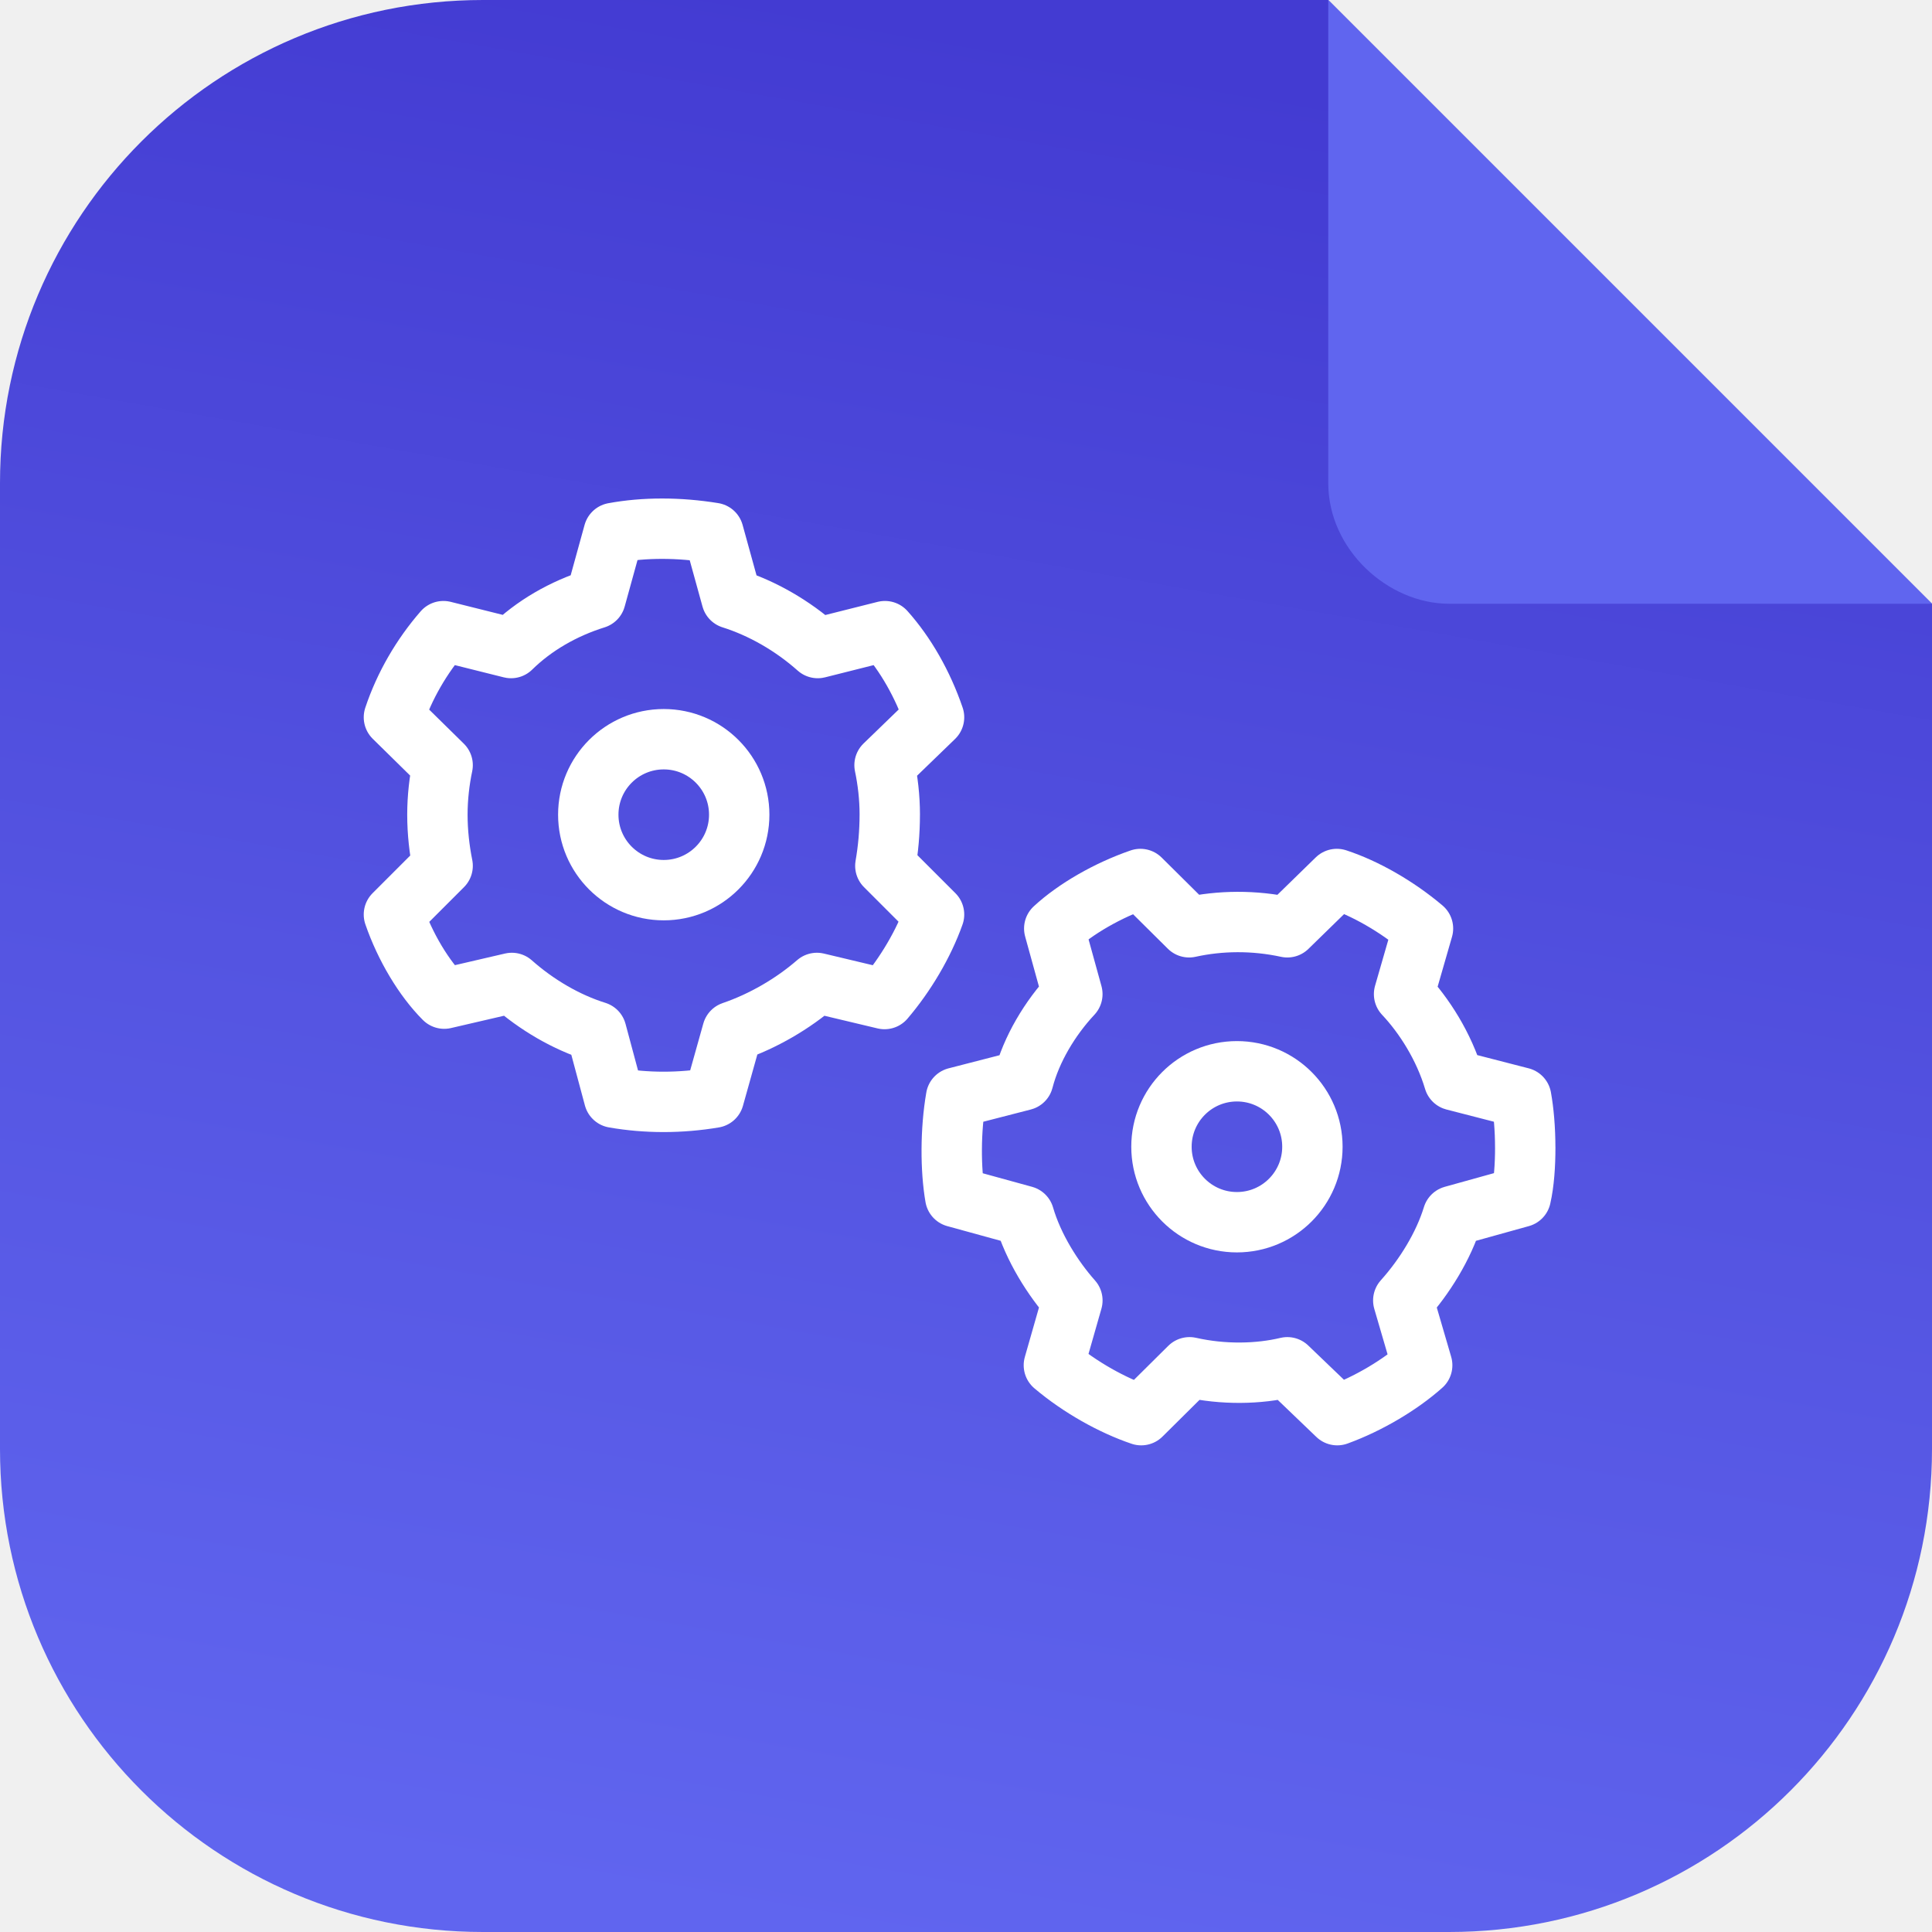
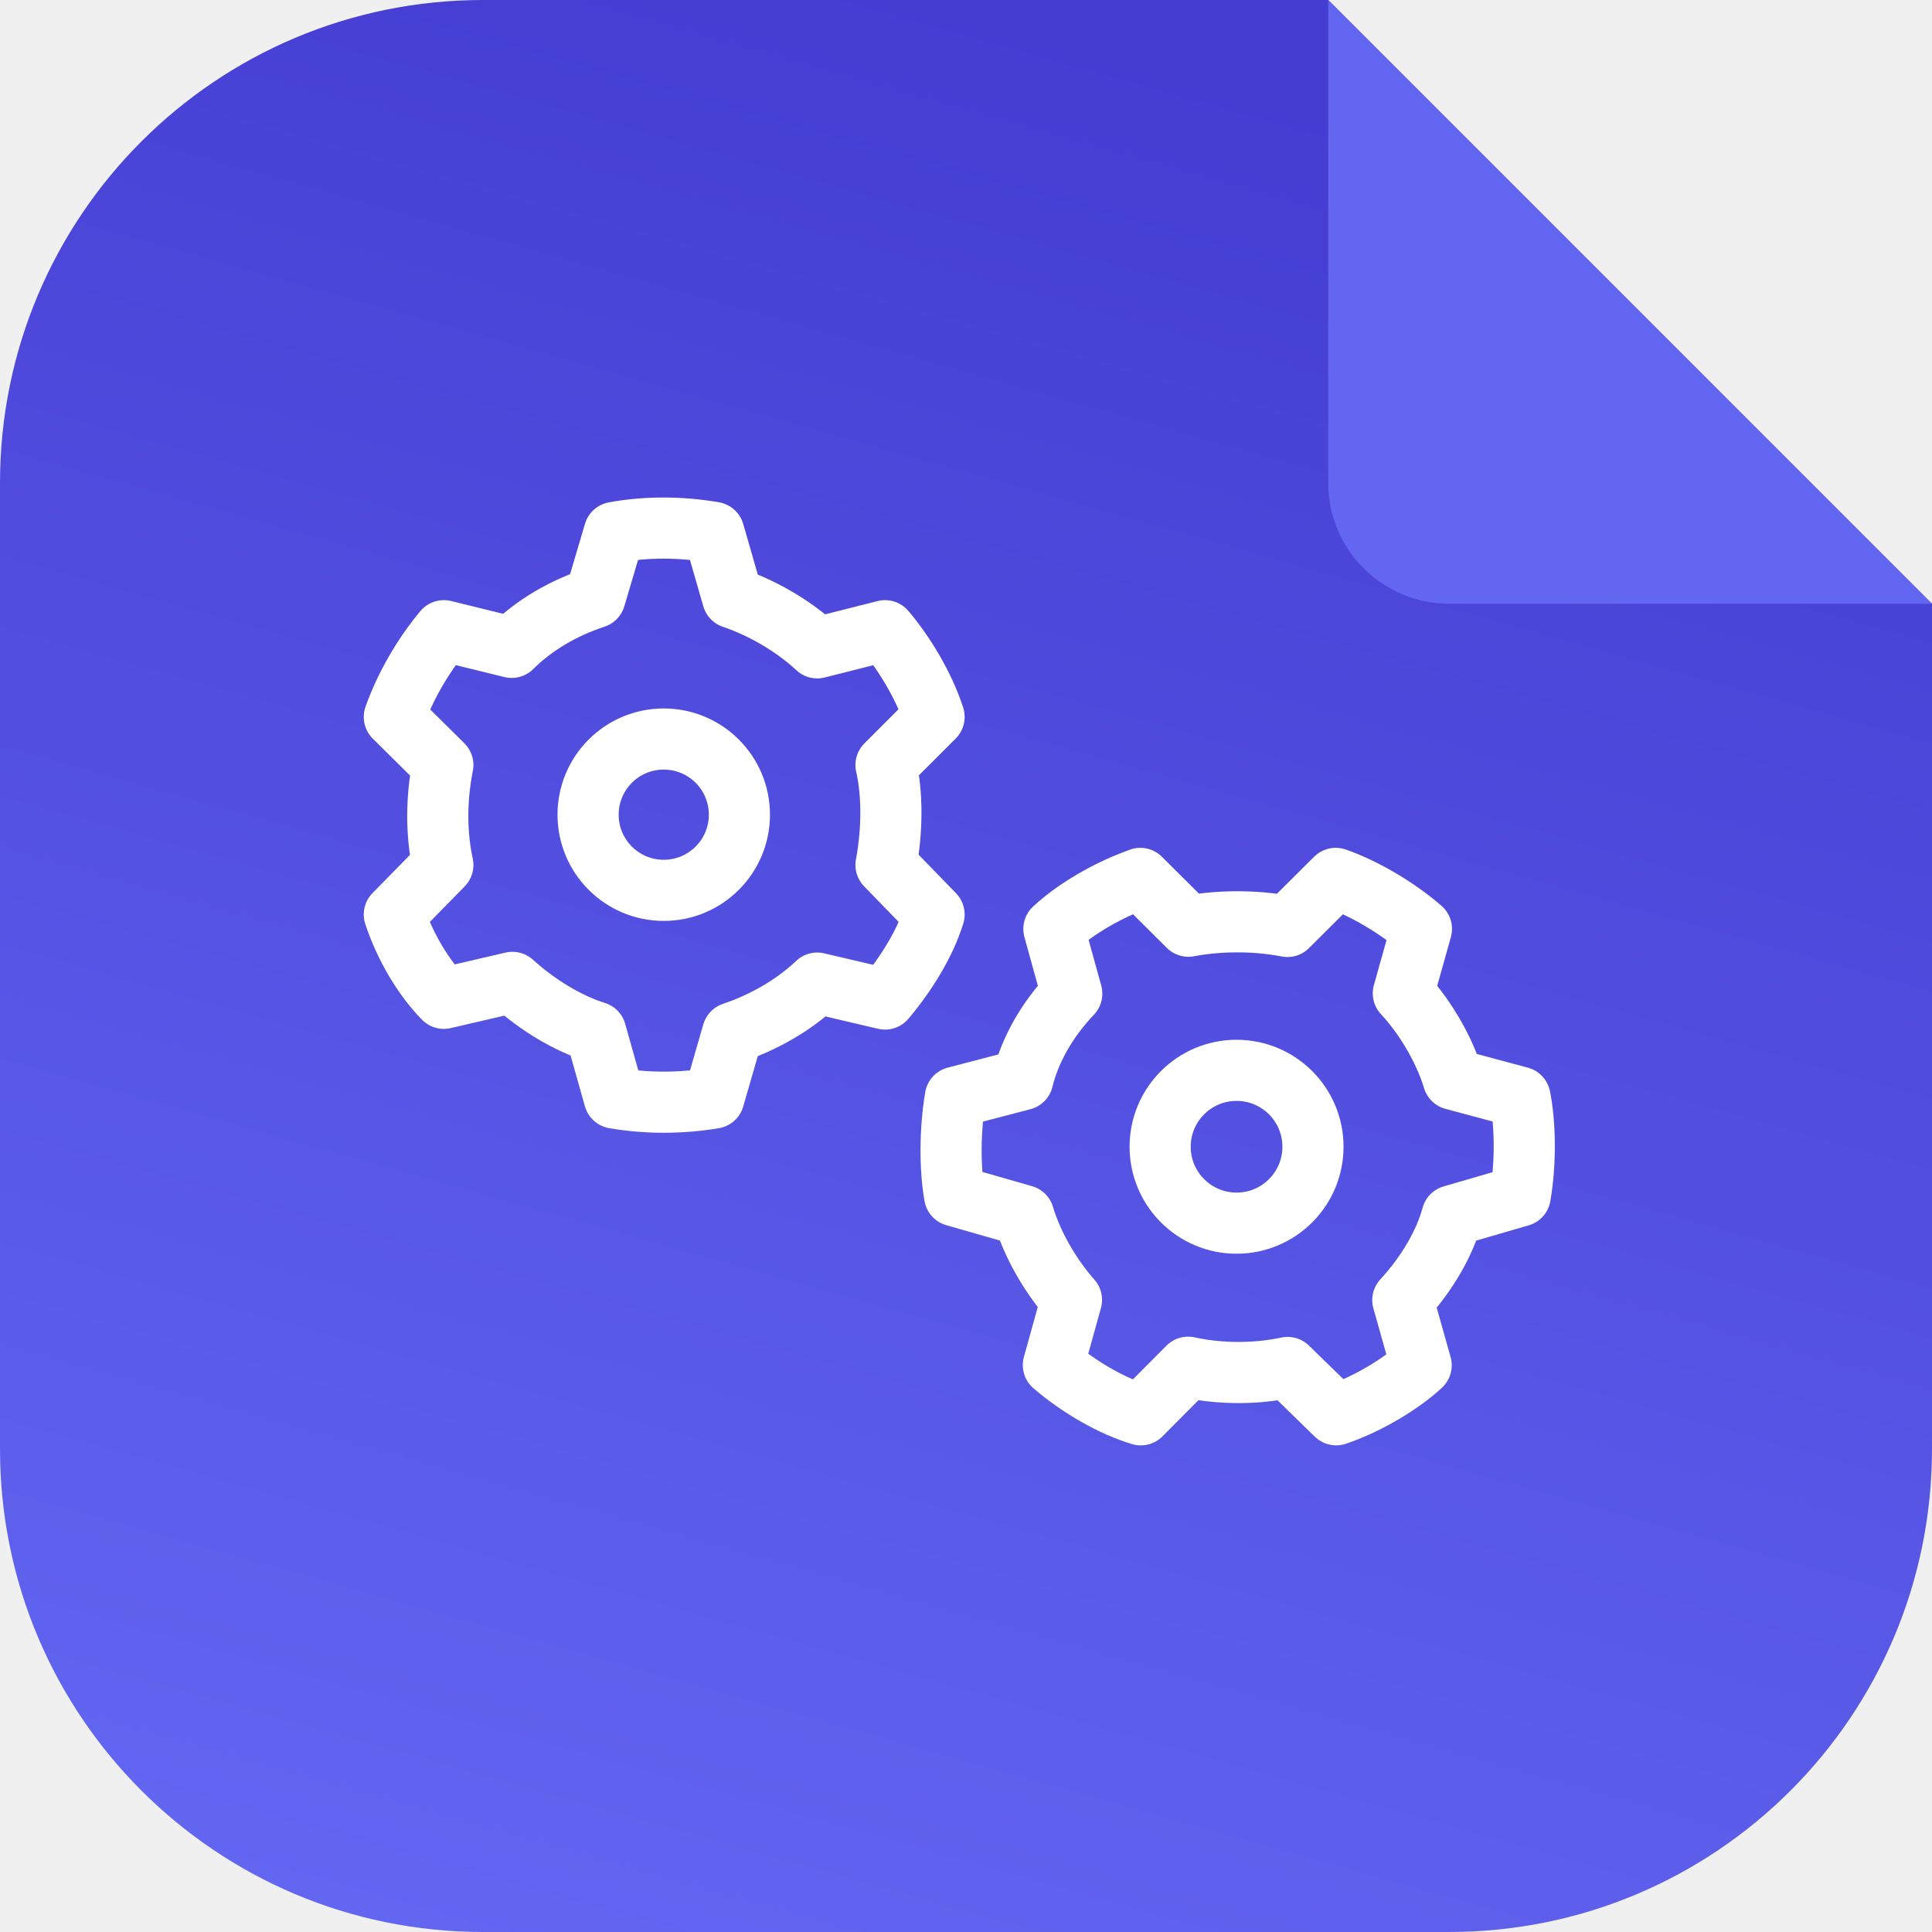
<svg xmlns="http://www.w3.org/2000/svg" width="128" height="128" fill="none" viewBox="0 0 512 512">
  <defs>
-     <linearGradient id="paint0_linear_3881_4776" x1="28.03" x2="19.81" y1="1.369" y2="48" gradientTransform="scale(10.67)" gradientUnits="userSpaceOnUse">
-       <stop stop-color="#433BD2" offset="0" />
-       <stop stop-color="#5454E1" offset=".541" />
-       <stop stop-color="#6065EF" offset="1" />
+     <linearGradient id="paint0_linear_3522_4627" x1="40" x2="17.5" y2="80" gradientTransform="scale(6.4)" gradientUnits="userSpaceOnUse">
+       <stop stop-color="#453CD2" offset="0" />
+       <stop stop-color="#6266F1" offset="1" />
    </linearGradient>
  </defs>
-   <path d="m0 128c0-70.72 57.28-128 128-128h224l160 160v224c0 70.72-57.28 128-128 128h-256c-70.72 0-128-57.28-128-128v-256z" fill="url(#paint0_linear_3881_4776)" />
-   <path d="m352 0v128c0 17.71 15.89 32 32 32h128l-160-160z" fill="#6065EF" />
-   <path d="m235.8 215.9c0-4.587-0.533-9.067-1.387-13.12l13.12-12.69c-2.987-8.747-7.573-16.75-13.01-22.83l-17.81 4.48c-6.72-5.973-14.72-10.56-22.83-13.12l-4.8-17.39c-9.173-1.493-18.35-1.493-26.45 0l-4.8 17.39c-8.533 2.667-16.32 7.147-22.4 13.12l-17.92-4.48c-5.76 6.613-10.35 14.51-13.12 22.83l12.91 12.69c-0.853 4.053-1.387 8.533-1.387 13.12 0 4.693 0.533 9.28 1.387 13.55l-12.91 12.91c2.987 8.64 8 16.96 13.33 22.29l17.92-4.16c6.613 5.867 14.51 10.45 22.4 12.91l4.693 17.49c8.533 1.493 17.6 1.493 26.45 0l4.907-17.49c8.107-2.773 16-7.36 22.4-12.91l17.92 4.267c5.547-6.507 10.35-14.61 13.12-22.4l-12.91-12.91c0.747-4.267 1.173-8.853 1.173-13.55z" stroke="#fff" stroke-linecap="round" stroke-linejoin="round" stroke-width="16" />
-   <circle cx="175.9" cy="215.9" r="20" stroke="#fff" stroke-width="16" />
-   <path d="m404.2 304.1c0-5.013-0.427-9.707-1.067-13.23l-17.81-4.587c-2.667-8.96-7.893-17.17-13.23-22.83l5.013-17.39c-6.933-5.867-15.36-10.67-22.83-13.12l-13.12 12.8c-8.853-1.92-17.81-1.813-26.03 0l-12.91-12.8c-8.64 2.987-17.17 7.893-22.83 13.12l4.8 17.39c-5.973 6.4-10.88 14.61-13.01 22.83l-17.81 4.587c-1.493 8.64-1.493 18.99-0.213 26.35l18.24 5.013c2.453 8.427 7.68 16.64 12.8 22.4l-4.907 17.17c6.933 5.867 15.57 10.67 23.15 13.23l12.8-12.69c8.96 2.027 18.35 1.813 25.92 0l13.23 12.69c8.213-2.987 16.64-8 22.51-13.23l-5.013-17.17c5.653-6.293 10.67-14.4 13.12-22.4l18.03-5.013c0.853-3.733 1.173-8.427 1.173-13.12z" stroke="#fff" stroke-linecap="round" stroke-linejoin="round" stroke-width="16" />
-   <circle cx="327.8" cy="303.9" r="20" stroke="#fff" stroke-width="16" />
+   <path d="m0 128c0-70.72 57.28-128 128-128h224l160 160v224c0 70.72-57.28 128-128 128h-256c-70.72 0-128-57.28-128-128v-256z" fill="url(#paint0_linear_3522_4627)" />
+   <path d="m352 0v128c0 17.66 14.34 32 32 32h128l-160-160z" fill="#6266F1" />
+   <circle cx="175.9" cy="215.9" r="20.05" stroke="#fff" stroke-width="16.2" />
+   <path d="m162.8 141.1-5.12 17.28c-8.512 2.816-16.06 7.232-22.08 13.18l-17.98-4.416c-5.568 6.656-10.24 14.78-13.12 22.85l12.86 12.74c-1.792 9.024-1.792 18.24 0 26.5l-12.86 13.12c2.88 8.704 7.872 16.9 13.12 22.21l18.18-4.224c6.848 6.208 14.78 10.88 22.08 13.18l4.928 17.47c8.576 1.472 17.54 1.472 26.37 0l4.992-17.28c8.384-2.816 16.32-7.424 22.4-13.18l17.98 4.224c5.568-6.592 10.62-14.72 12.99-22.4l-12.74-13.12c1.728-9.344 1.728-18.82 0-26.5l12.74-12.74c-2.752-8.512-8.128-17.15-12.99-22.85l-17.98 4.544c-6.784-6.272-15.17-10.82-22.4-13.25l-4.992-17.34c-8.832-1.536-17.98-1.536-26.37 0z" stroke="#fff" stroke-linecap="round" stroke-linejoin="round" stroke-width="16.2" />
+   <circle cx="327.7" cy="303.9" r="20.25" stroke="#fff" stroke-width="16.2" />
+   <path d="m302.2 232.8c-8.384 2.944-17.22 8.064-22.91 13.38l4.736 17.15c-6.464 6.784-11.07 14.85-12.99 22.78l-17.86 4.672c-1.472 8.832-1.472 18.88-0.192 26.11l18.3 5.248c2.56 8.576 7.744 16.77 12.67 22.34l-4.8 17.28c6.912 5.952 15.68 10.94 23.17 13.18l12.54-12.61c9.024 1.984 18.62 1.728 26.37 0.064l12.86 12.54c8.384-2.816 17.41-8.32 22.53-13.12l-4.864-17.28c6.336-6.848 11.14-15.1 13.06-22.34l18.05-5.248c1.536-8.832 1.344-19.33-0.064-26.18l-17.66-4.736c-2.688-8.896-8.32-17.54-13.25-22.78l4.8-17.09c-6.848-5.952-15.68-10.94-22.72-13.38l-12.8 12.74c-9.152-1.792-18.82-1.472-26.24-0.064l-12.74-12.67z" stroke="#fff" stroke-linecap="round" stroke-linejoin="round" stroke-width="16.2" />
</svg>
